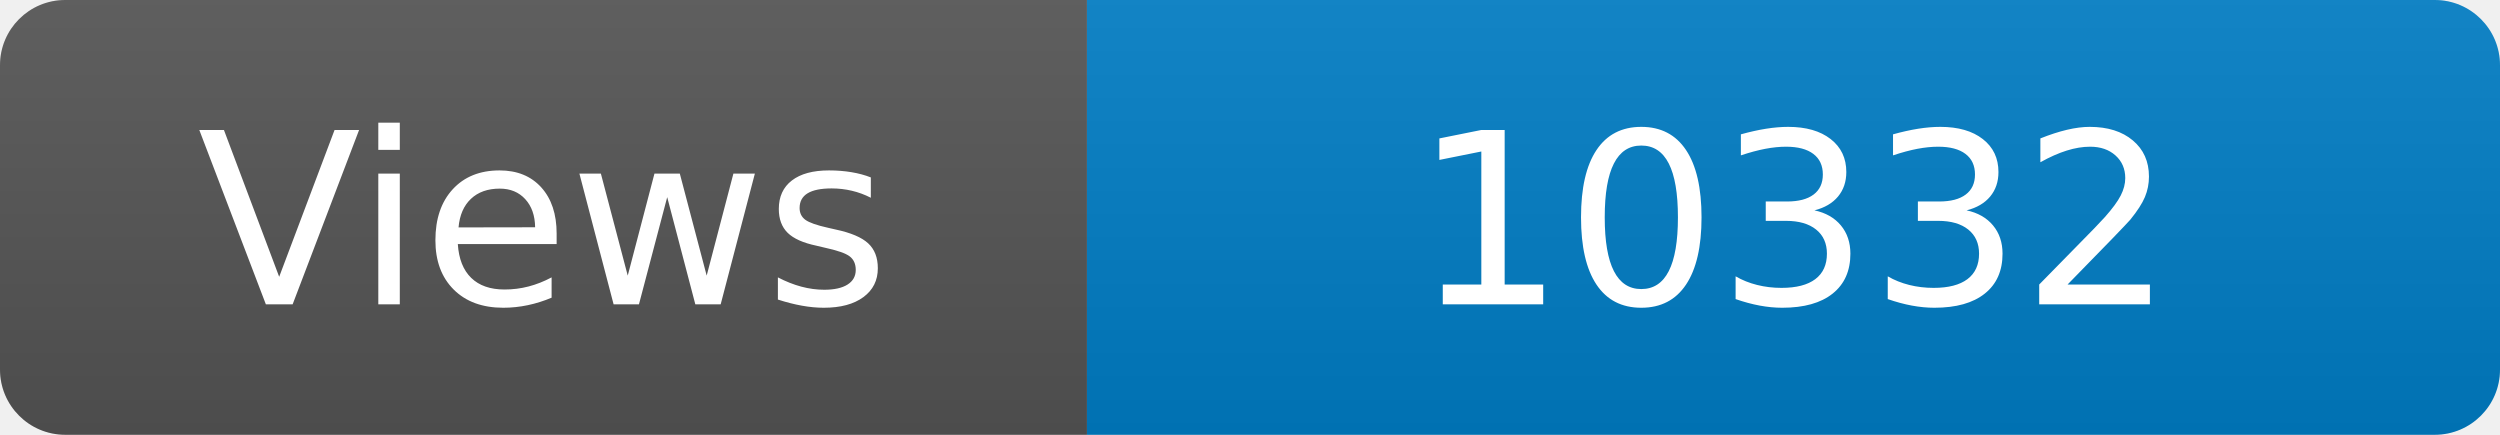
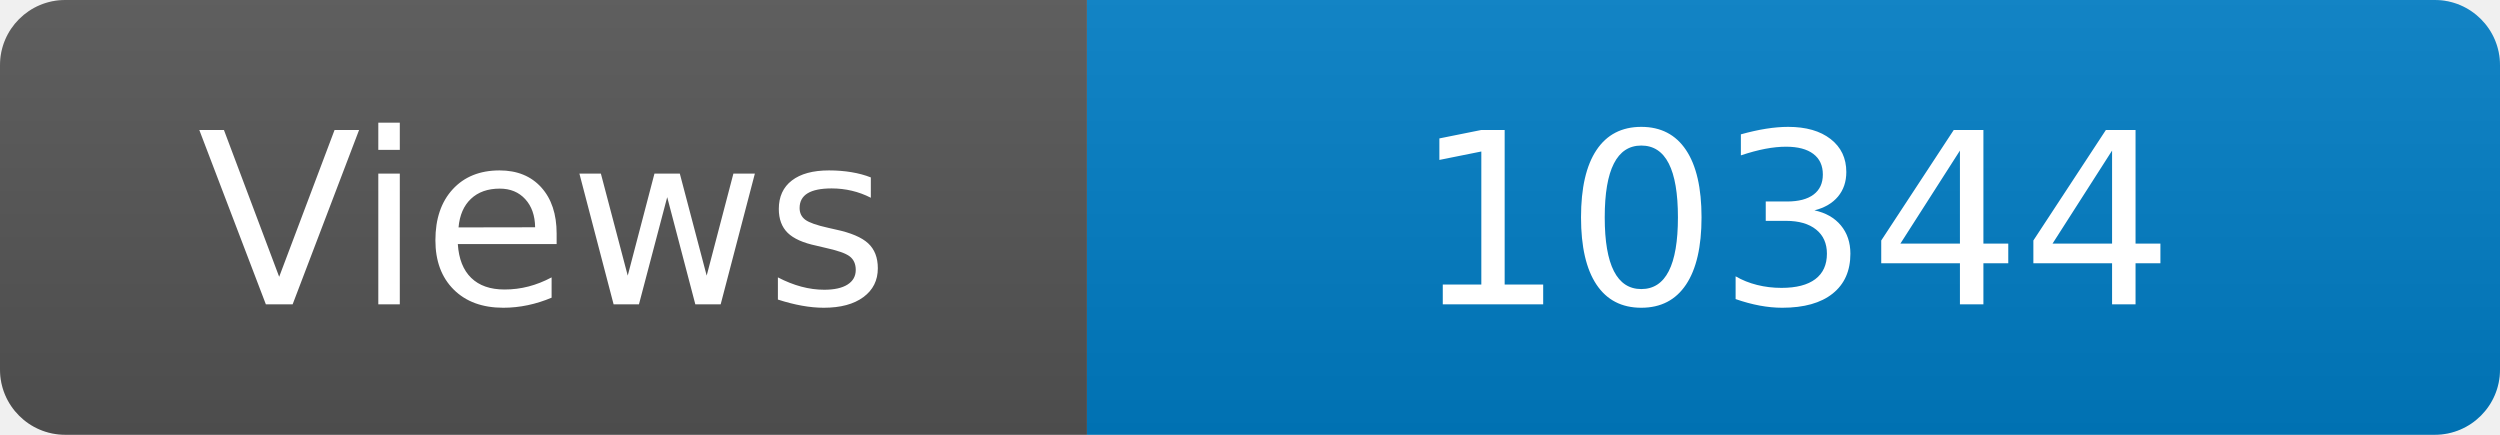
<svg xmlns="http://www.w3.org/2000/svg" width="115" height="20" role="img" aria-label="Maintained?: yes">
  <linearGradient id="s" x2="0" y2="100%">
    <stop offset="0" stop-color="#bbb" stop-opacity=".1" />
    <stop offset="1" stop-opacity=".1" />
  </linearGradient>
  <clipPath id="r">
    <rect width="115" height="20" rx="3" fill="#fff" />
  </clipPath>
  <g clip-path="url(#r)">
    <rect width="50" height="20" fill="#555" />
    <rect x="50" width="160" height="20" fill="#007ec6" />
    <rect width="115" height="20" fill="url(#s)" />
  </g>
  <g fill="#fff" text-anchor="middle" font-family="Verdana,Geneva,DejaVu Sans,sans-serif" font-size="110">
    <text x="250" y="140" transform="scale(.1)" fill="#fff">Views</text>
-     <text x="825" y="140" transform="scale(.1)" fill="#fff">10332</text>
+     <text x="825" y="140" transform="scale(.1)" fill="#fff">10344</text>
  </g>
</svg>
